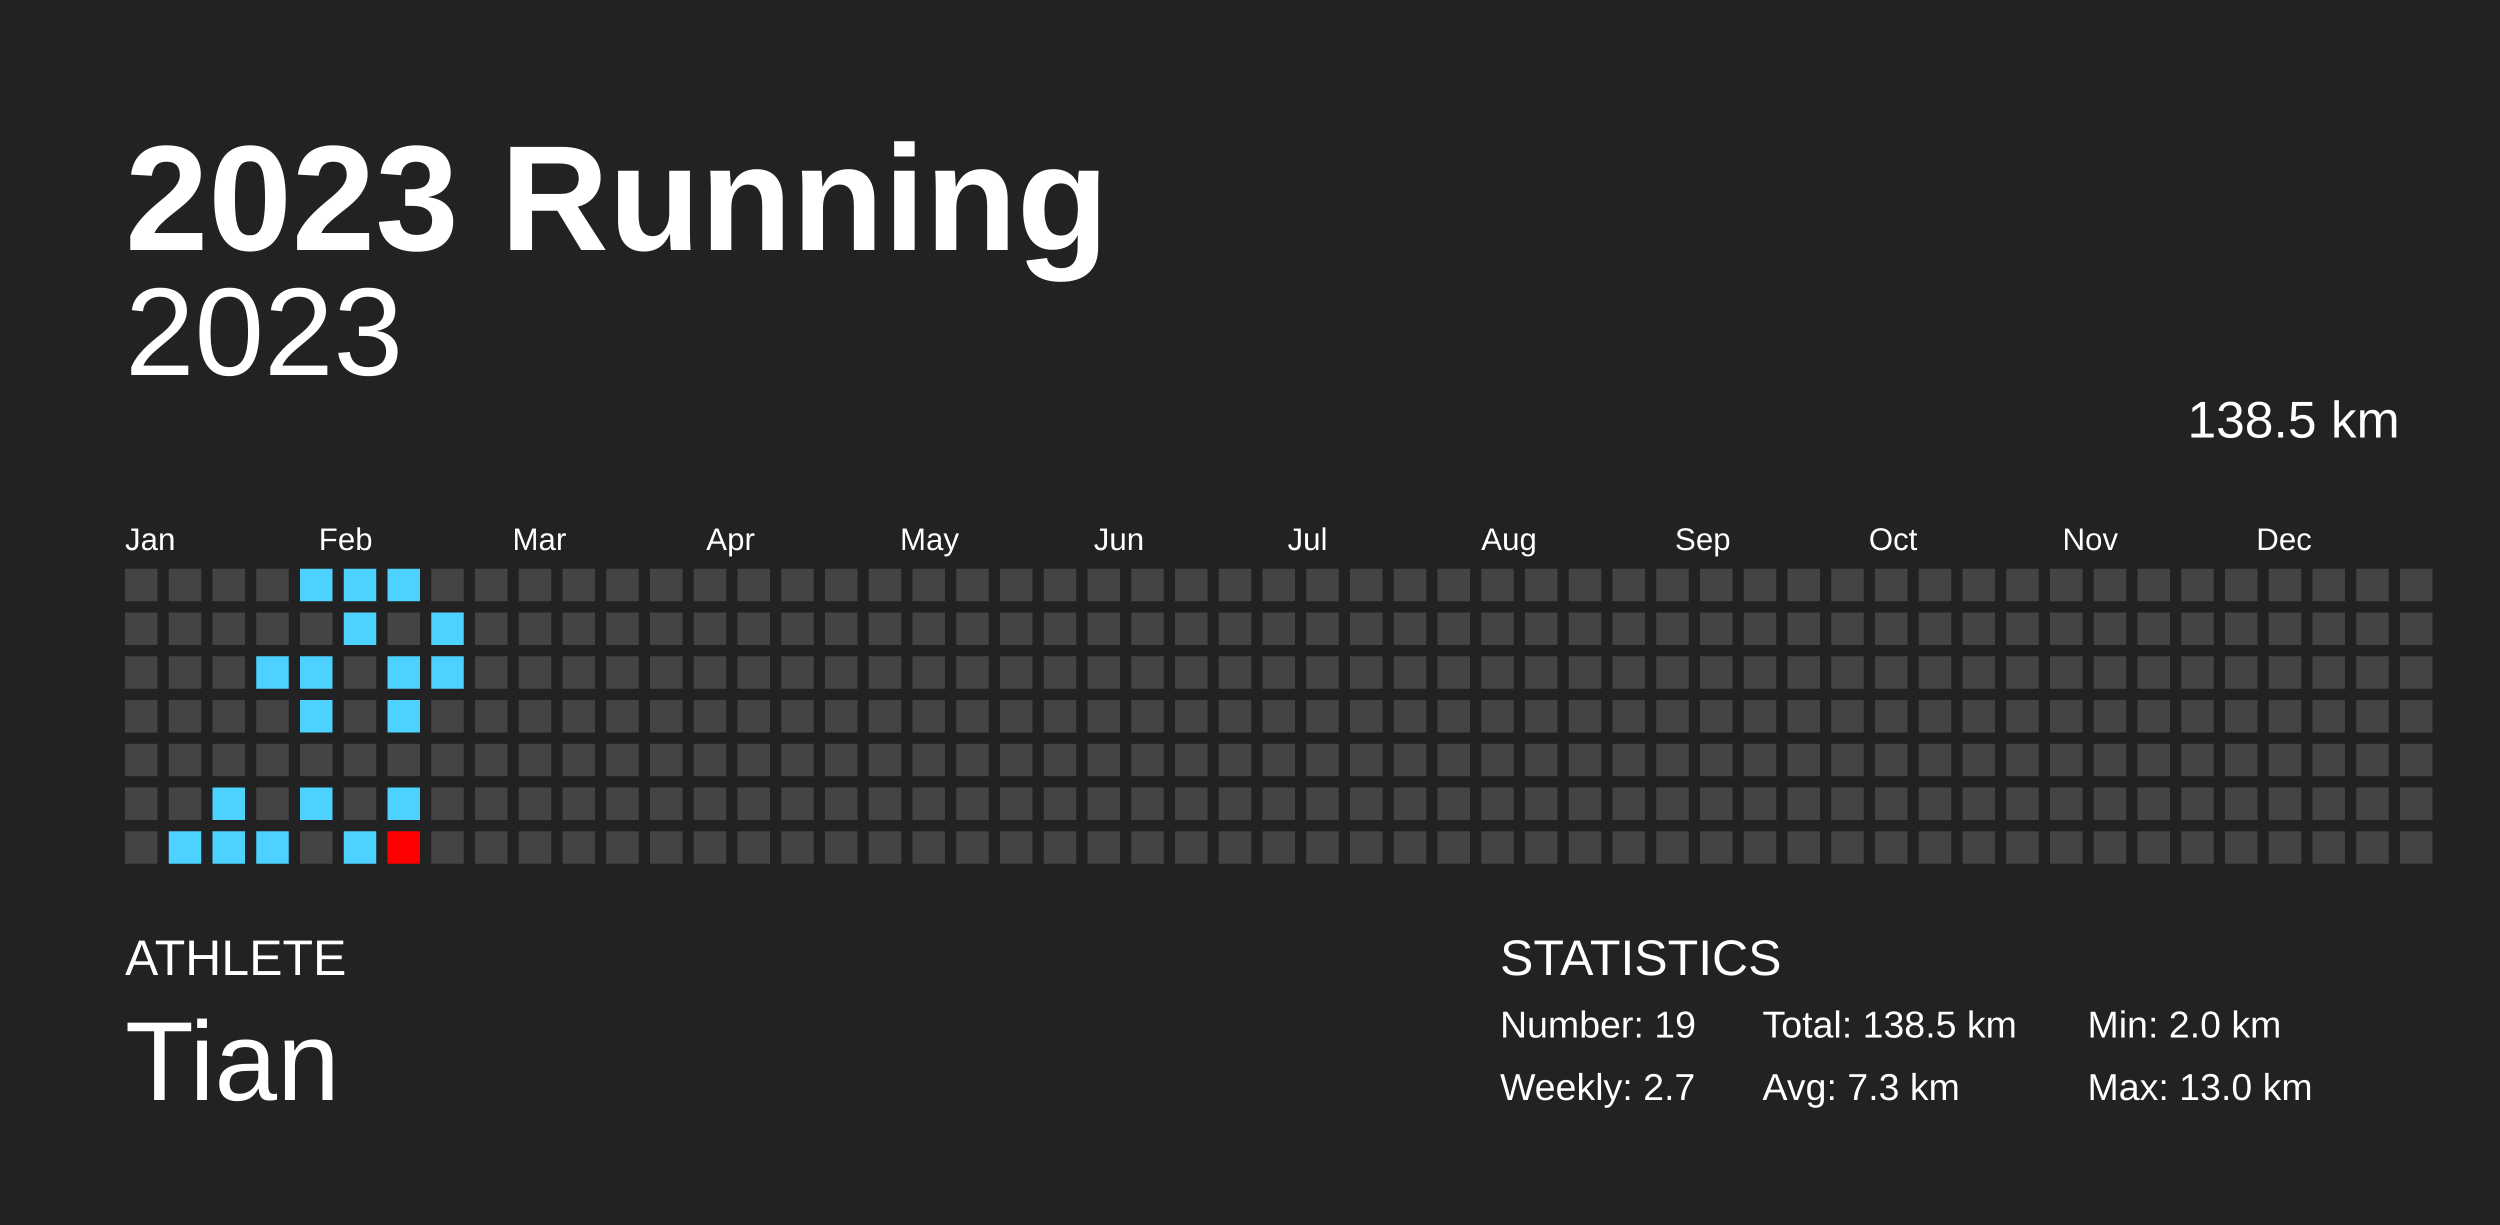
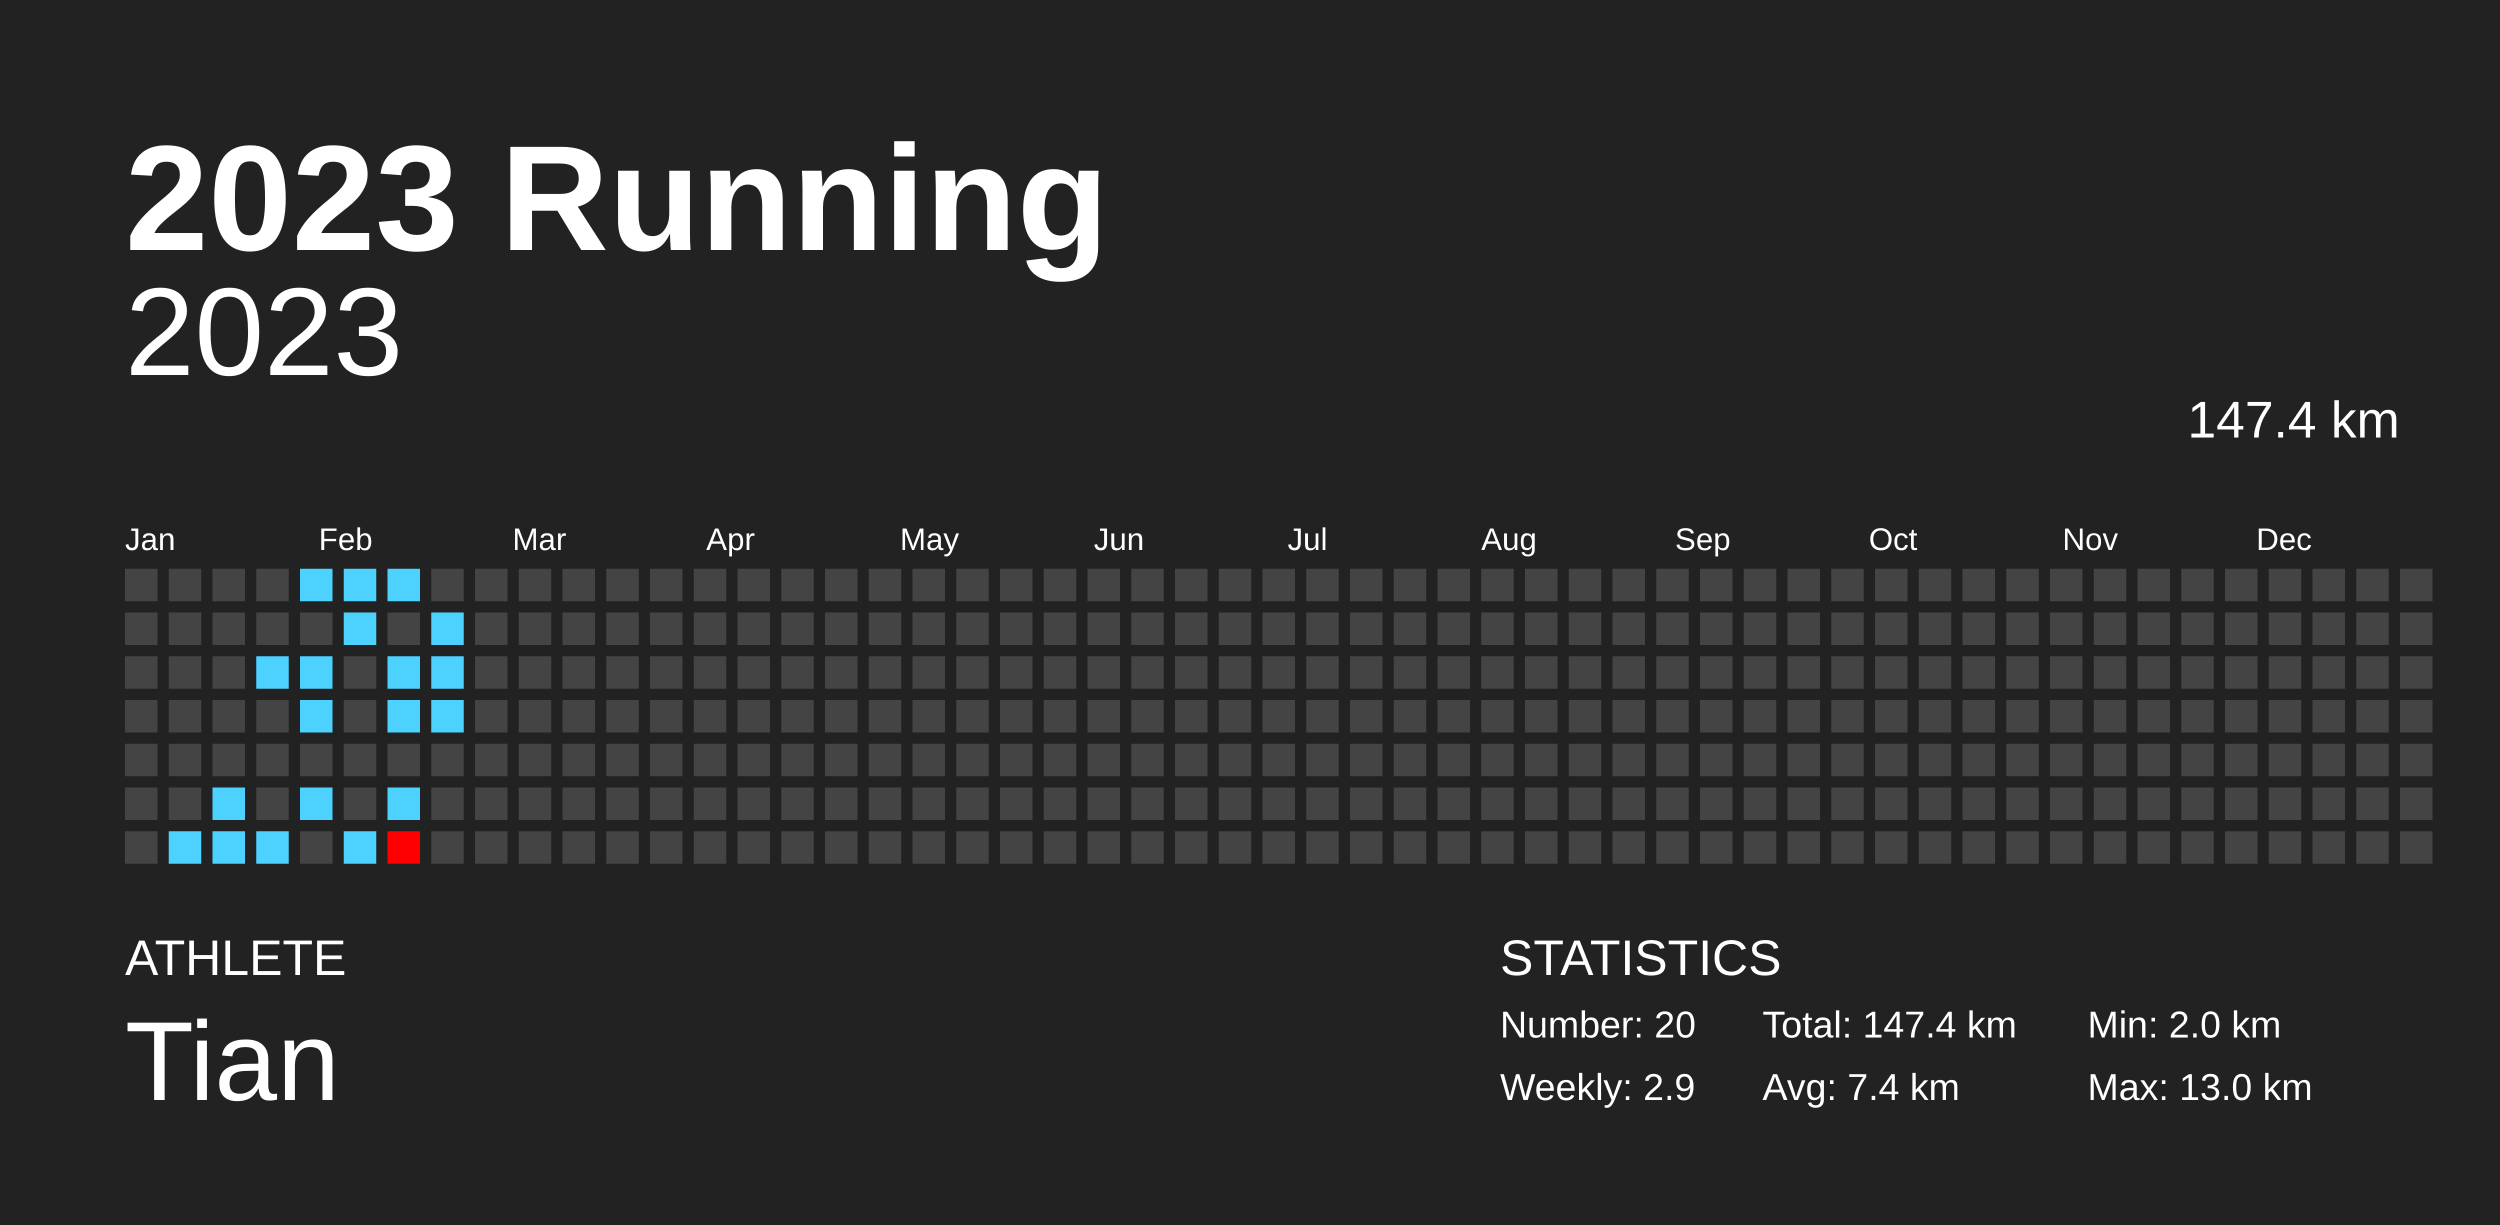
<svg xmlns="http://www.w3.org/2000/svg" baseProfile="full" height="98mm" version="1.1" viewBox="0,0,200,98" width="200mm">
  <defs />
  <rect fill="#222222" height="98" width="200" x="0" y="0" />
  <text fill="#FFFFFF" style="font-size:12px; font-family:Arial; font-weight:bold;" x="10" y="20">2023 Running</text>
  <text fill="#FFFFFF" style="font-size:4px; font-family:Arial" x="10" y="78">ATHLETE</text>
  <text fill="#FFFFFF" style="font-size:9px; font-family:Arial" x="10" y="88">Tian</text>
  <text fill="#FFFFFF" style="font-size:4px; font-family:Arial" x="120" y="78">STATISTICS</text>
-   <text fill="#FFFFFF" style="font-size:3px; font-family:Arial" x="120" y="83">Number: 19</text>
-   <text fill="#FFFFFF" style="font-size:3px; font-family:Arial" x="120" y="88">Weekly: 2.7</text>
-   <text fill="#FFFFFF" style="font-size:3px; font-family:Arial" x="141" y="83">Total: 138.5 km</text>
-   <text fill="#FFFFFF" style="font-size:3px; font-family:Arial" x="141" y="88">Avg: 7.3 km</text>
+   <text fill="#FFFFFF" style="font-size:3px; font-family:Arial" x="120" y="83">Number: 20</text>
+   <text fill="#FFFFFF" style="font-size:3px; font-family:Arial" x="120" y="88">Weekly: 2.9</text>
+   <text fill="#FFFFFF" style="font-size:3px; font-family:Arial" x="141" y="83">Total: 147.4 km</text>
+   <text fill="#FFFFFF" style="font-size:3px; font-family:Arial" x="141" y="88">Avg: 7.4 km</text>
  <text fill="#FFFFFF" style="font-size:3px; font-family:Arial" x="167" y="83">Min: 2.0 km</text>
  <text fill="#FFFFFF" style="font-size:3px; font-family:Arial" x="167" y="88">Max: 13.0 km</text>
  <text alignment-baseline="hanging" fill="#FFFFFF" style="font-size:10.0px; font-family:Arial;" x="10" y="30">2023</text>
-   <text alignment-baseline="hanging" fill="#FFFFFF" style="font-size:4.125px; font-family:Arial;" x="175" y="35">138.5 km</text>
+   <text alignment-baseline="hanging" fill="#FFFFFF" style="font-size:4.125px; font-family:Arial;" x="175" y="35">147.4 km</text>
  <text fill="#FFFFFF" style="font-size:2.5px; font-family:Arial" x="10.0" y="44">Jan</text>
  <text fill="#FFFFFF" style="font-size:2.5px; font-family:Arial" x="25.5" y="44">Feb</text>
  <text fill="#FFFFFF" style="font-size:2.5px; font-family:Arial" x="41.0" y="44">Mar</text>
  <text fill="#FFFFFF" style="font-size:2.5px; font-family:Arial" x="56.5" y="44">Apr</text>
  <text fill="#FFFFFF" style="font-size:2.5px; font-family:Arial" x="72.0" y="44">May</text>
  <text fill="#FFFFFF" style="font-size:2.5px; font-family:Arial" x="87.5" y="44">Jun</text>
  <text fill="#FFFFFF" style="font-size:2.5px; font-family:Arial" x="103.0" y="44">Jul</text>
  <text fill="#FFFFFF" style="font-size:2.5px; font-family:Arial" x="118.5" y="44">Aug</text>
  <text fill="#FFFFFF" style="font-size:2.5px; font-family:Arial" x="134.0" y="44">Sep</text>
  <text fill="#FFFFFF" style="font-size:2.5px; font-family:Arial" x="149.5" y="44">Oct</text>
  <text fill="#FFFFFF" style="font-size:2.5px; font-family:Arial" x="165.0" y="44">Nov</text>
  <text fill="#FFFFFF" style="font-size:2.5px; font-family:Arial" x="180.5" y="44">Dec</text>
  <rect fill="#444444" height="2.6" width="2.6" x="10.0" y="45.5" />
  <rect fill="#444444" height="2.6" width="2.6" x="10.0" y="49.0" />
  <rect fill="#444444" height="2.6" width="2.6" x="10.0" y="52.5" />
  <rect fill="#444444" height="2.6" width="2.6" x="10.0" y="56.0" />
  <rect fill="#444444" height="2.6" width="2.6" x="10.0" y="59.5" />
  <rect fill="#444444" height="2.6" width="2.6" x="10.0" y="63.0" />
  <rect fill="#444444" height="2.6" width="2.6" x="10.0" y="66.5" />
  <rect fill="#444444" height="2.6" width="2.6" x="13.5" y="45.5" />
  <rect fill="#444444" height="2.6" width="2.6" x="13.5" y="49.0" />
  <rect fill="#444444" height="2.6" width="2.6" x="13.5" y="52.5" />
  <rect fill="#444444" height="2.6" width="2.6" x="13.5" y="56.0" />
  <rect fill="#444444" height="2.6" width="2.6" x="13.5" y="59.5" />
  <rect fill="#444444" height="2.6" width="2.6" x="13.5" y="63.0" />
  <rect fill="#4dd2ff" height="2.6" width="2.6" x="13.5" y="66.5" />
  <rect fill="#444444" height="2.6" width="2.6" x="17.0" y="45.5" />
  <rect fill="#444444" height="2.6" width="2.6" x="17.0" y="49.0" />
  <rect fill="#444444" height="2.6" width="2.6" x="17.0" y="52.5" />
  <rect fill="#444444" height="2.6" width="2.6" x="17.0" y="56.0" />
  <rect fill="#444444" height="2.6" width="2.6" x="17.0" y="59.5" />
  <rect fill="#4dd2ff" height="2.6" width="2.6" x="17.0" y="63.0" />
  <rect fill="#4dd2ff" height="2.6" width="2.6" x="17.0" y="66.5" />
  <rect fill="#444444" height="2.6" width="2.6" x="20.5" y="45.5" />
  <rect fill="#444444" height="2.6" width="2.6" x="20.5" y="49.0" />
  <rect fill="#4dd2ff" height="2.6" width="2.6" x="20.5" y="52.5" />
  <rect fill="#444444" height="2.6" width="2.6" x="20.5" y="56.0" />
  <rect fill="#444444" height="2.6" width="2.6" x="20.5" y="59.5" />
  <rect fill="#444444" height="2.6" width="2.6" x="20.5" y="63.0" />
  <rect fill="#4dd2ff" height="2.6" width="2.6" x="20.5" y="66.5" />
  <rect fill="#4dd2ff" height="2.6" width="2.6" x="24.0" y="45.5" />
  <rect fill="#444444" height="2.6" width="2.6" x="24.0" y="49.0" />
  <rect fill="#4dd2ff" height="2.6" width="2.6" x="24.0" y="52.5" />
  <rect fill="#4dd2ff" height="2.6" width="2.6" x="24.0" y="56.0" />
  <rect fill="#444444" height="2.6" width="2.6" x="24.0" y="59.5" />
  <rect fill="#4dd2ff" height="2.6" width="2.6" x="24.0" y="63.0" />
  <rect fill="#444444" height="2.6" width="2.6" x="24.0" y="66.5" />
  <rect fill="#4dd2ff" height="2.6" width="2.6" x="27.5" y="45.5" />
  <rect fill="#4dd2ff" height="2.6" width="2.6" x="27.5" y="49.0" />
  <rect fill="#444444" height="2.6" width="2.6" x="27.5" y="52.5" />
  <rect fill="#444444" height="2.6" width="2.6" x="27.5" y="56.0" />
  <rect fill="#444444" height="2.6" width="2.6" x="27.5" y="59.5" />
  <rect fill="#444444" height="2.6" width="2.6" x="27.5" y="63.0" />
  <rect fill="#4dd2ff" height="2.6" width="2.6" x="27.5" y="66.5" />
  <rect fill="#4dd2ff" height="2.6" width="2.6" x="31.0" y="45.5" />
  <rect fill="#444444" height="2.6" width="2.6" x="31.0" y="49.0" />
  <rect fill="#4dd2ff" height="2.6" width="2.6" x="31.0" y="52.5" />
  <rect fill="#4dd2ff" height="2.6" width="2.6" x="31.0" y="56.0" />
  <rect fill="#444444" height="2.6" width="2.6" x="31.0" y="59.5" />
  <rect fill="#4dd2ff" height="2.6" width="2.6" x="31.0" y="63.0" />
  <rect fill="#ff0000" height="2.6" width="2.6" x="31.0" y="66.5" />
  <rect fill="#444444" height="2.6" width="2.6" x="34.5" y="45.5" />
  <rect fill="#4dd2ff" height="2.6" width="2.6" x="34.5" y="49.0" />
  <rect fill="#4dd2ff" height="2.6" width="2.6" x="34.5" y="52.5" />
-   <rect fill="#444444" height="2.6" width="2.6" x="34.5" y="56.0" />
+   <rect fill="#4dd2ff" height="2.6" width="2.6" x="34.5" y="56.0" />
  <rect fill="#444444" height="2.6" width="2.6" x="34.5" y="59.5" />
  <rect fill="#444444" height="2.6" width="2.6" x="34.5" y="63.0" />
  <rect fill="#444444" height="2.6" width="2.6" x="34.5" y="66.5" />
  <rect fill="#444444" height="2.6" width="2.6" x="38.0" y="45.5" />
  <rect fill="#444444" height="2.6" width="2.6" x="38.0" y="49.0" />
  <rect fill="#444444" height="2.6" width="2.6" x="38.0" y="52.5" />
  <rect fill="#444444" height="2.6" width="2.6" x="38.0" y="56.0" />
  <rect fill="#444444" height="2.6" width="2.6" x="38.0" y="59.5" />
  <rect fill="#444444" height="2.6" width="2.6" x="38.0" y="63.0" />
  <rect fill="#444444" height="2.6" width="2.6" x="38.0" y="66.5" />
  <rect fill="#444444" height="2.6" width="2.6" x="41.5" y="45.5" />
  <rect fill="#444444" height="2.6" width="2.6" x="41.5" y="49.0" />
  <rect fill="#444444" height="2.6" width="2.6" x="41.5" y="52.5" />
  <rect fill="#444444" height="2.6" width="2.6" x="41.5" y="56.0" />
  <rect fill="#444444" height="2.6" width="2.6" x="41.5" y="59.5" />
  <rect fill="#444444" height="2.6" width="2.6" x="41.5" y="63.0" />
  <rect fill="#444444" height="2.6" width="2.6" x="41.5" y="66.5" />
  <rect fill="#444444" height="2.6" width="2.6" x="45.0" y="45.5" />
  <rect fill="#444444" height="2.6" width="2.6" x="45.0" y="49.0" />
  <rect fill="#444444" height="2.6" width="2.6" x="45.0" y="52.5" />
  <rect fill="#444444" height="2.6" width="2.6" x="45.0" y="56.0" />
  <rect fill="#444444" height="2.6" width="2.6" x="45.0" y="59.5" />
  <rect fill="#444444" height="2.6" width="2.6" x="45.0" y="63.0" />
  <rect fill="#444444" height="2.6" width="2.6" x="45.0" y="66.5" />
  <rect fill="#444444" height="2.6" width="2.6" x="48.5" y="45.5" />
  <rect fill="#444444" height="2.6" width="2.6" x="48.5" y="49.0" />
  <rect fill="#444444" height="2.6" width="2.6" x="48.5" y="52.5" />
  <rect fill="#444444" height="2.6" width="2.6" x="48.5" y="56.0" />
  <rect fill="#444444" height="2.6" width="2.6" x="48.5" y="59.5" />
  <rect fill="#444444" height="2.6" width="2.6" x="48.5" y="63.0" />
  <rect fill="#444444" height="2.6" width="2.6" x="48.5" y="66.5" />
  <rect fill="#444444" height="2.6" width="2.6" x="52.0" y="45.5" />
  <rect fill="#444444" height="2.6" width="2.6" x="52.0" y="49.0" />
  <rect fill="#444444" height="2.6" width="2.6" x="52.0" y="52.5" />
  <rect fill="#444444" height="2.6" width="2.6" x="52.0" y="56.0" />
  <rect fill="#444444" height="2.6" width="2.6" x="52.0" y="59.5" />
  <rect fill="#444444" height="2.6" width="2.6" x="52.0" y="63.0" />
  <rect fill="#444444" height="2.6" width="2.6" x="52.0" y="66.5" />
  <rect fill="#444444" height="2.6" width="2.6" x="55.5" y="45.5" />
  <rect fill="#444444" height="2.6" width="2.6" x="55.5" y="49.0" />
  <rect fill="#444444" height="2.6" width="2.6" x="55.5" y="52.5" />
  <rect fill="#444444" height="2.6" width="2.6" x="55.5" y="56.0" />
  <rect fill="#444444" height="2.6" width="2.6" x="55.5" y="59.5" />
  <rect fill="#444444" height="2.6" width="2.6" x="55.5" y="63.0" />
  <rect fill="#444444" height="2.6" width="2.6" x="55.5" y="66.5" />
  <rect fill="#444444" height="2.6" width="2.6" x="59.0" y="45.5" />
  <rect fill="#444444" height="2.6" width="2.6" x="59.0" y="49.0" />
  <rect fill="#444444" height="2.6" width="2.6" x="59.0" y="52.5" />
  <rect fill="#444444" height="2.6" width="2.6" x="59.0" y="56.0" />
  <rect fill="#444444" height="2.6" width="2.6" x="59.0" y="59.5" />
  <rect fill="#444444" height="2.6" width="2.6" x="59.0" y="63.0" />
  <rect fill="#444444" height="2.6" width="2.6" x="59.0" y="66.5" />
  <rect fill="#444444" height="2.6" width="2.6" x="62.5" y="45.5" />
  <rect fill="#444444" height="2.6" width="2.6" x="62.5" y="49.0" />
  <rect fill="#444444" height="2.6" width="2.6" x="62.5" y="52.5" />
  <rect fill="#444444" height="2.6" width="2.6" x="62.5" y="56.0" />
  <rect fill="#444444" height="2.6" width="2.6" x="62.5" y="59.5" />
  <rect fill="#444444" height="2.6" width="2.6" x="62.5" y="63.0" />
  <rect fill="#444444" height="2.6" width="2.6" x="62.5" y="66.5" />
  <rect fill="#444444" height="2.6" width="2.6" x="66.0" y="45.5" />
  <rect fill="#444444" height="2.6" width="2.6" x="66.0" y="49.0" />
  <rect fill="#444444" height="2.6" width="2.6" x="66.0" y="52.5" />
  <rect fill="#444444" height="2.6" width="2.6" x="66.0" y="56.0" />
  <rect fill="#444444" height="2.6" width="2.6" x="66.0" y="59.5" />
  <rect fill="#444444" height="2.6" width="2.6" x="66.0" y="63.0" />
  <rect fill="#444444" height="2.6" width="2.6" x="66.0" y="66.5" />
  <rect fill="#444444" height="2.6" width="2.6" x="69.5" y="45.5" />
  <rect fill="#444444" height="2.6" width="2.6" x="69.5" y="49.0" />
  <rect fill="#444444" height="2.6" width="2.6" x="69.5" y="52.5" />
  <rect fill="#444444" height="2.6" width="2.6" x="69.5" y="56.0" />
  <rect fill="#444444" height="2.6" width="2.6" x="69.5" y="59.5" />
  <rect fill="#444444" height="2.6" width="2.6" x="69.5" y="63.0" />
  <rect fill="#444444" height="2.6" width="2.6" x="69.5" y="66.5" />
  <rect fill="#444444" height="2.6" width="2.6" x="73.0" y="45.5" />
  <rect fill="#444444" height="2.6" width="2.6" x="73.0" y="49.0" />
  <rect fill="#444444" height="2.6" width="2.6" x="73.0" y="52.5" />
  <rect fill="#444444" height="2.6" width="2.6" x="73.0" y="56.0" />
  <rect fill="#444444" height="2.6" width="2.6" x="73.0" y="59.5" />
  <rect fill="#444444" height="2.6" width="2.6" x="73.0" y="63.0" />
  <rect fill="#444444" height="2.6" width="2.6" x="73.0" y="66.5" />
  <rect fill="#444444" height="2.6" width="2.6" x="76.5" y="45.5" />
  <rect fill="#444444" height="2.6" width="2.6" x="76.5" y="49.0" />
  <rect fill="#444444" height="2.6" width="2.6" x="76.5" y="52.5" />
  <rect fill="#444444" height="2.6" width="2.6" x="76.5" y="56.0" />
  <rect fill="#444444" height="2.6" width="2.6" x="76.5" y="59.5" />
  <rect fill="#444444" height="2.6" width="2.6" x="76.5" y="63.0" />
  <rect fill="#444444" height="2.6" width="2.6" x="76.5" y="66.5" />
  <rect fill="#444444" height="2.6" width="2.6" x="80.0" y="45.5" />
  <rect fill="#444444" height="2.6" width="2.6" x="80.0" y="49.0" />
  <rect fill="#444444" height="2.6" width="2.6" x="80.0" y="52.5" />
  <rect fill="#444444" height="2.6" width="2.6" x="80.0" y="56.0" />
  <rect fill="#444444" height="2.6" width="2.6" x="80.0" y="59.5" />
  <rect fill="#444444" height="2.6" width="2.6" x="80.0" y="63.0" />
  <rect fill="#444444" height="2.6" width="2.6" x="80.0" y="66.5" />
  <rect fill="#444444" height="2.6" width="2.6" x="83.5" y="45.5" />
  <rect fill="#444444" height="2.6" width="2.6" x="83.5" y="49.0" />
  <rect fill="#444444" height="2.6" width="2.6" x="83.5" y="52.5" />
  <rect fill="#444444" height="2.6" width="2.6" x="83.5" y="56.0" />
  <rect fill="#444444" height="2.6" width="2.6" x="83.5" y="59.5" />
  <rect fill="#444444" height="2.6" width="2.6" x="83.5" y="63.0" />
  <rect fill="#444444" height="2.6" width="2.6" x="83.5" y="66.5" />
  <rect fill="#444444" height="2.6" width="2.6" x="87.0" y="45.5" />
  <rect fill="#444444" height="2.6" width="2.6" x="87.0" y="49.0" />
  <rect fill="#444444" height="2.6" width="2.6" x="87.0" y="52.5" />
  <rect fill="#444444" height="2.6" width="2.6" x="87.0" y="56.0" />
  <rect fill="#444444" height="2.6" width="2.6" x="87.0" y="59.5" />
  <rect fill="#444444" height="2.6" width="2.6" x="87.0" y="63.0" />
  <rect fill="#444444" height="2.6" width="2.6" x="87.0" y="66.5" />
  <rect fill="#444444" height="2.6" width="2.6" x="90.5" y="45.5" />
  <rect fill="#444444" height="2.6" width="2.6" x="90.5" y="49.0" />
  <rect fill="#444444" height="2.6" width="2.6" x="90.5" y="52.5" />
  <rect fill="#444444" height="2.6" width="2.6" x="90.5" y="56.0" />
  <rect fill="#444444" height="2.6" width="2.6" x="90.5" y="59.5" />
  <rect fill="#444444" height="2.6" width="2.6" x="90.5" y="63.0" />
  <rect fill="#444444" height="2.6" width="2.6" x="90.5" y="66.5" />
  <rect fill="#444444" height="2.6" width="2.6" x="94.0" y="45.5" />
  <rect fill="#444444" height="2.6" width="2.6" x="94.0" y="49.0" />
  <rect fill="#444444" height="2.6" width="2.6" x="94.0" y="52.5" />
  <rect fill="#444444" height="2.6" width="2.6" x="94.0" y="56.0" />
  <rect fill="#444444" height="2.6" width="2.6" x="94.0" y="59.5" />
  <rect fill="#444444" height="2.6" width="2.6" x="94.0" y="63.0" />
  <rect fill="#444444" height="2.6" width="2.6" x="94.0" y="66.5" />
  <rect fill="#444444" height="2.6" width="2.6" x="97.5" y="45.5" />
  <rect fill="#444444" height="2.6" width="2.6" x="97.5" y="49.0" />
  <rect fill="#444444" height="2.6" width="2.6" x="97.5" y="52.5" />
  <rect fill="#444444" height="2.6" width="2.6" x="97.5" y="56.0" />
  <rect fill="#444444" height="2.6" width="2.6" x="97.5" y="59.5" />
  <rect fill="#444444" height="2.6" width="2.6" x="97.5" y="63.0" />
  <rect fill="#444444" height="2.6" width="2.6" x="97.5" y="66.5" />
  <rect fill="#444444" height="2.6" width="2.6" x="101.0" y="45.5" />
  <rect fill="#444444" height="2.6" width="2.6" x="101.0" y="49.0" />
  <rect fill="#444444" height="2.6" width="2.6" x="101.0" y="52.5" />
  <rect fill="#444444" height="2.6" width="2.6" x="101.0" y="56.0" />
  <rect fill="#444444" height="2.6" width="2.6" x="101.0" y="59.5" />
  <rect fill="#444444" height="2.6" width="2.6" x="101.0" y="63.0" />
  <rect fill="#444444" height="2.6" width="2.6" x="101.0" y="66.5" />
  <rect fill="#444444" height="2.6" width="2.6" x="104.5" y="45.5" />
  <rect fill="#444444" height="2.6" width="2.6" x="104.5" y="49.0" />
  <rect fill="#444444" height="2.6" width="2.6" x="104.5" y="52.5" />
  <rect fill="#444444" height="2.6" width="2.6" x="104.5" y="56.0" />
  <rect fill="#444444" height="2.6" width="2.6" x="104.5" y="59.5" />
  <rect fill="#444444" height="2.6" width="2.6" x="104.5" y="63.0" />
  <rect fill="#444444" height="2.6" width="2.6" x="104.5" y="66.5" />
  <rect fill="#444444" height="2.6" width="2.6" x="108.0" y="45.5" />
  <rect fill="#444444" height="2.6" width="2.6" x="108.0" y="49.0" />
  <rect fill="#444444" height="2.6" width="2.6" x="108.0" y="52.5" />
  <rect fill="#444444" height="2.6" width="2.6" x="108.0" y="56.0" />
  <rect fill="#444444" height="2.6" width="2.6" x="108.0" y="59.5" />
  <rect fill="#444444" height="2.6" width="2.6" x="108.0" y="63.0" />
  <rect fill="#444444" height="2.6" width="2.6" x="108.0" y="66.5" />
  <rect fill="#444444" height="2.6" width="2.6" x="111.5" y="45.5" />
  <rect fill="#444444" height="2.6" width="2.6" x="111.5" y="49.0" />
  <rect fill="#444444" height="2.6" width="2.6" x="111.5" y="52.5" />
  <rect fill="#444444" height="2.6" width="2.6" x="111.5" y="56.0" />
  <rect fill="#444444" height="2.6" width="2.6" x="111.5" y="59.5" />
  <rect fill="#444444" height="2.6" width="2.6" x="111.5" y="63.0" />
  <rect fill="#444444" height="2.6" width="2.6" x="111.5" y="66.5" />
  <rect fill="#444444" height="2.6" width="2.6" x="115.0" y="45.5" />
  <rect fill="#444444" height="2.6" width="2.6" x="115.0" y="49.0" />
  <rect fill="#444444" height="2.6" width="2.6" x="115.0" y="52.5" />
  <rect fill="#444444" height="2.6" width="2.6" x="115.0" y="56.0" />
  <rect fill="#444444" height="2.6" width="2.6" x="115.0" y="59.5" />
  <rect fill="#444444" height="2.6" width="2.6" x="115.0" y="63.0" />
  <rect fill="#444444" height="2.6" width="2.6" x="115.0" y="66.5" />
  <rect fill="#444444" height="2.6" width="2.6" x="118.5" y="45.5" />
  <rect fill="#444444" height="2.6" width="2.6" x="118.5" y="49.0" />
  <rect fill="#444444" height="2.6" width="2.6" x="118.5" y="52.5" />
  <rect fill="#444444" height="2.6" width="2.6" x="118.5" y="56.0" />
  <rect fill="#444444" height="2.6" width="2.6" x="118.5" y="59.5" />
  <rect fill="#444444" height="2.6" width="2.6" x="118.5" y="63.0" />
  <rect fill="#444444" height="2.6" width="2.6" x="118.5" y="66.5" />
  <rect fill="#444444" height="2.6" width="2.6" x="122.0" y="45.5" />
  <rect fill="#444444" height="2.6" width="2.6" x="122.0" y="49.0" />
  <rect fill="#444444" height="2.6" width="2.6" x="122.0" y="52.5" />
  <rect fill="#444444" height="2.6" width="2.6" x="122.0" y="56.0" />
  <rect fill="#444444" height="2.6" width="2.6" x="122.0" y="59.5" />
  <rect fill="#444444" height="2.6" width="2.6" x="122.0" y="63.0" />
  <rect fill="#444444" height="2.6" width="2.6" x="122.0" y="66.5" />
  <rect fill="#444444" height="2.6" width="2.6" x="125.5" y="45.5" />
  <rect fill="#444444" height="2.6" width="2.6" x="125.5" y="49.0" />
  <rect fill="#444444" height="2.6" width="2.6" x="125.5" y="52.5" />
  <rect fill="#444444" height="2.6" width="2.6" x="125.5" y="56.0" />
  <rect fill="#444444" height="2.6" width="2.6" x="125.5" y="59.5" />
  <rect fill="#444444" height="2.6" width="2.6" x="125.5" y="63.0" />
  <rect fill="#444444" height="2.6" width="2.6" x="125.5" y="66.5" />
  <rect fill="#444444" height="2.6" width="2.6" x="129.0" y="45.5" />
  <rect fill="#444444" height="2.6" width="2.6" x="129.0" y="49.0" />
  <rect fill="#444444" height="2.6" width="2.6" x="129.0" y="52.5" />
  <rect fill="#444444" height="2.6" width="2.6" x="129.0" y="56.0" />
  <rect fill="#444444" height="2.6" width="2.6" x="129.0" y="59.5" />
  <rect fill="#444444" height="2.6" width="2.6" x="129.0" y="63.0" />
  <rect fill="#444444" height="2.6" width="2.6" x="129.0" y="66.5" />
  <rect fill="#444444" height="2.6" width="2.6" x="132.5" y="45.5" />
  <rect fill="#444444" height="2.6" width="2.6" x="132.5" y="49.0" />
  <rect fill="#444444" height="2.6" width="2.6" x="132.5" y="52.5" />
  <rect fill="#444444" height="2.6" width="2.6" x="132.5" y="56.0" />
  <rect fill="#444444" height="2.6" width="2.6" x="132.5" y="59.5" />
  <rect fill="#444444" height="2.6" width="2.6" x="132.5" y="63.0" />
  <rect fill="#444444" height="2.6" width="2.6" x="132.5" y="66.5" />
  <rect fill="#444444" height="2.6" width="2.6" x="136.0" y="45.5" />
  <rect fill="#444444" height="2.6" width="2.6" x="136.0" y="49.0" />
  <rect fill="#444444" height="2.6" width="2.6" x="136.0" y="52.5" />
  <rect fill="#444444" height="2.6" width="2.6" x="136.0" y="56.0" />
  <rect fill="#444444" height="2.6" width="2.6" x="136.0" y="59.5" />
  <rect fill="#444444" height="2.6" width="2.6" x="136.0" y="63.0" />
  <rect fill="#444444" height="2.6" width="2.6" x="136.0" y="66.5" />
  <rect fill="#444444" height="2.6" width="2.6" x="139.5" y="45.5" />
  <rect fill="#444444" height="2.6" width="2.6" x="139.5" y="49.0" />
  <rect fill="#444444" height="2.6" width="2.6" x="139.5" y="52.5" />
  <rect fill="#444444" height="2.6" width="2.6" x="139.5" y="56.0" />
  <rect fill="#444444" height="2.6" width="2.6" x="139.5" y="59.5" />
  <rect fill="#444444" height="2.6" width="2.6" x="139.5" y="63.0" />
  <rect fill="#444444" height="2.6" width="2.6" x="139.5" y="66.5" />
  <rect fill="#444444" height="2.6" width="2.6" x="143.0" y="45.5" />
  <rect fill="#444444" height="2.6" width="2.6" x="143.0" y="49.0" />
  <rect fill="#444444" height="2.6" width="2.6" x="143.0" y="52.5" />
  <rect fill="#444444" height="2.6" width="2.6" x="143.0" y="56.0" />
  <rect fill="#444444" height="2.6" width="2.6" x="143.0" y="59.5" />
  <rect fill="#444444" height="2.6" width="2.6" x="143.0" y="63.0" />
  <rect fill="#444444" height="2.6" width="2.6" x="143.0" y="66.5" />
  <rect fill="#444444" height="2.6" width="2.6" x="146.5" y="45.5" />
  <rect fill="#444444" height="2.6" width="2.6" x="146.5" y="49.0" />
  <rect fill="#444444" height="2.6" width="2.6" x="146.5" y="52.5" />
  <rect fill="#444444" height="2.6" width="2.6" x="146.5" y="56.0" />
  <rect fill="#444444" height="2.6" width="2.6" x="146.5" y="59.5" />
  <rect fill="#444444" height="2.6" width="2.6" x="146.5" y="63.0" />
  <rect fill="#444444" height="2.6" width="2.6" x="146.5" y="66.5" />
  <rect fill="#444444" height="2.6" width="2.6" x="150.0" y="45.5" />
  <rect fill="#444444" height="2.6" width="2.6" x="150.0" y="49.0" />
  <rect fill="#444444" height="2.6" width="2.6" x="150.0" y="52.5" />
  <rect fill="#444444" height="2.6" width="2.6" x="150.0" y="56.0" />
  <rect fill="#444444" height="2.6" width="2.6" x="150.0" y="59.5" />
  <rect fill="#444444" height="2.6" width="2.6" x="150.0" y="63.0" />
  <rect fill="#444444" height="2.6" width="2.6" x="150.0" y="66.5" />
  <rect fill="#444444" height="2.6" width="2.6" x="153.5" y="45.5" />
  <rect fill="#444444" height="2.6" width="2.6" x="153.5" y="49.0" />
  <rect fill="#444444" height="2.6" width="2.6" x="153.5" y="52.5" />
  <rect fill="#444444" height="2.6" width="2.6" x="153.5" y="56.0" />
  <rect fill="#444444" height="2.6" width="2.6" x="153.5" y="59.5" />
  <rect fill="#444444" height="2.6" width="2.6" x="153.5" y="63.0" />
  <rect fill="#444444" height="2.6" width="2.6" x="153.5" y="66.5" />
  <rect fill="#444444" height="2.6" width="2.6" x="157.0" y="45.5" />
  <rect fill="#444444" height="2.6" width="2.6" x="157.0" y="49.0" />
  <rect fill="#444444" height="2.6" width="2.6" x="157.0" y="52.5" />
  <rect fill="#444444" height="2.6" width="2.6" x="157.0" y="56.0" />
  <rect fill="#444444" height="2.6" width="2.6" x="157.0" y="59.5" />
  <rect fill="#444444" height="2.6" width="2.6" x="157.0" y="63.0" />
  <rect fill="#444444" height="2.6" width="2.6" x="157.0" y="66.5" />
  <rect fill="#444444" height="2.6" width="2.6" x="160.5" y="45.5" />
  <rect fill="#444444" height="2.6" width="2.6" x="160.5" y="49.0" />
  <rect fill="#444444" height="2.6" width="2.6" x="160.5" y="52.5" />
  <rect fill="#444444" height="2.6" width="2.6" x="160.5" y="56.0" />
  <rect fill="#444444" height="2.6" width="2.6" x="160.5" y="59.5" />
  <rect fill="#444444" height="2.6" width="2.6" x="160.5" y="63.0" />
  <rect fill="#444444" height="2.6" width="2.6" x="160.5" y="66.5" />
  <rect fill="#444444" height="2.6" width="2.6" x="164.0" y="45.5" />
  <rect fill="#444444" height="2.6" width="2.6" x="164.0" y="49.0" />
  <rect fill="#444444" height="2.6" width="2.6" x="164.0" y="52.5" />
  <rect fill="#444444" height="2.6" width="2.6" x="164.0" y="56.0" />
  <rect fill="#444444" height="2.6" width="2.6" x="164.0" y="59.5" />
  <rect fill="#444444" height="2.6" width="2.6" x="164.0" y="63.0" />
  <rect fill="#444444" height="2.6" width="2.6" x="164.0" y="66.5" />
  <rect fill="#444444" height="2.6" width="2.6" x="167.5" y="45.5" />
  <rect fill="#444444" height="2.6" width="2.6" x="167.5" y="49.0" />
  <rect fill="#444444" height="2.6" width="2.6" x="167.5" y="52.5" />
  <rect fill="#444444" height="2.6" width="2.6" x="167.5" y="56.0" />
  <rect fill="#444444" height="2.6" width="2.6" x="167.5" y="59.5" />
  <rect fill="#444444" height="2.6" width="2.6" x="167.5" y="63.0" />
  <rect fill="#444444" height="2.6" width="2.6" x="167.5" y="66.5" />
  <rect fill="#444444" height="2.6" width="2.6" x="171.0" y="45.5" />
  <rect fill="#444444" height="2.6" width="2.6" x="171.0" y="49.0" />
  <rect fill="#444444" height="2.6" width="2.6" x="171.0" y="52.5" />
  <rect fill="#444444" height="2.6" width="2.6" x="171.0" y="56.0" />
  <rect fill="#444444" height="2.6" width="2.6" x="171.0" y="59.5" />
  <rect fill="#444444" height="2.6" width="2.6" x="171.0" y="63.0" />
  <rect fill="#444444" height="2.6" width="2.6" x="171.0" y="66.5" />
  <rect fill="#444444" height="2.6" width="2.6" x="174.5" y="45.5" />
  <rect fill="#444444" height="2.6" width="2.6" x="174.5" y="49.0" />
  <rect fill="#444444" height="2.6" width="2.6" x="174.5" y="52.5" />
  <rect fill="#444444" height="2.6" width="2.6" x="174.5" y="56.0" />
  <rect fill="#444444" height="2.6" width="2.6" x="174.5" y="59.5" />
  <rect fill="#444444" height="2.6" width="2.6" x="174.5" y="63.0" />
  <rect fill="#444444" height="2.6" width="2.6" x="174.5" y="66.5" />
  <rect fill="#444444" height="2.6" width="2.6" x="178.0" y="45.5" />
  <rect fill="#444444" height="2.6" width="2.6" x="178.0" y="49.0" />
  <rect fill="#444444" height="2.6" width="2.6" x="178.0" y="52.5" />
  <rect fill="#444444" height="2.6" width="2.6" x="178.0" y="56.0" />
  <rect fill="#444444" height="2.6" width="2.6" x="178.0" y="59.5" />
  <rect fill="#444444" height="2.6" width="2.6" x="178.0" y="63.0" />
  <rect fill="#444444" height="2.6" width="2.6" x="178.0" y="66.5" />
  <rect fill="#444444" height="2.6" width="2.6" x="181.5" y="45.5" />
  <rect fill="#444444" height="2.6" width="2.6" x="181.5" y="49.0" />
  <rect fill="#444444" height="2.6" width="2.6" x="181.5" y="52.5" />
  <rect fill="#444444" height="2.6" width="2.6" x="181.5" y="56.0" />
  <rect fill="#444444" height="2.6" width="2.6" x="181.5" y="59.5" />
  <rect fill="#444444" height="2.6" width="2.6" x="181.5" y="63.0" />
  <rect fill="#444444" height="2.6" width="2.6" x="181.5" y="66.5" />
  <rect fill="#444444" height="2.6" width="2.6" x="185.0" y="45.5" />
  <rect fill="#444444" height="2.6" width="2.6" x="185.0" y="49.0" />
  <rect fill="#444444" height="2.6" width="2.6" x="185.0" y="52.5" />
  <rect fill="#444444" height="2.6" width="2.6" x="185.0" y="56.0" />
  <rect fill="#444444" height="2.6" width="2.6" x="185.0" y="59.5" />
  <rect fill="#444444" height="2.6" width="2.6" x="185.0" y="63.0" />
  <rect fill="#444444" height="2.6" width="2.6" x="185.0" y="66.5" />
  <rect fill="#444444" height="2.6" width="2.6" x="188.5" y="45.5" />
  <rect fill="#444444" height="2.6" width="2.6" x="188.5" y="49.0" />
  <rect fill="#444444" height="2.6" width="2.6" x="188.5" y="52.5" />
  <rect fill="#444444" height="2.6" width="2.6" x="188.5" y="56.0" />
  <rect fill="#444444" height="2.6" width="2.6" x="188.5" y="59.5" />
  <rect fill="#444444" height="2.6" width="2.6" x="188.5" y="63.0" />
  <rect fill="#444444" height="2.6" width="2.6" x="188.5" y="66.5" />
  <rect fill="#444444" height="2.6" width="2.6" x="192.0" y="45.5" />
  <rect fill="#444444" height="2.6" width="2.6" x="192.0" y="49.0" />
  <rect fill="#444444" height="2.6" width="2.6" x="192.0" y="52.5" />
  <rect fill="#444444" height="2.6" width="2.6" x="192.0" y="56.0" />
  <rect fill="#444444" height="2.6" width="2.6" x="192.0" y="59.5" />
  <rect fill="#444444" height="2.6" width="2.6" x="192.0" y="63.0" />
  <rect fill="#444444" height="2.6" width="2.6" x="192.0" y="66.5" />
</svg>
